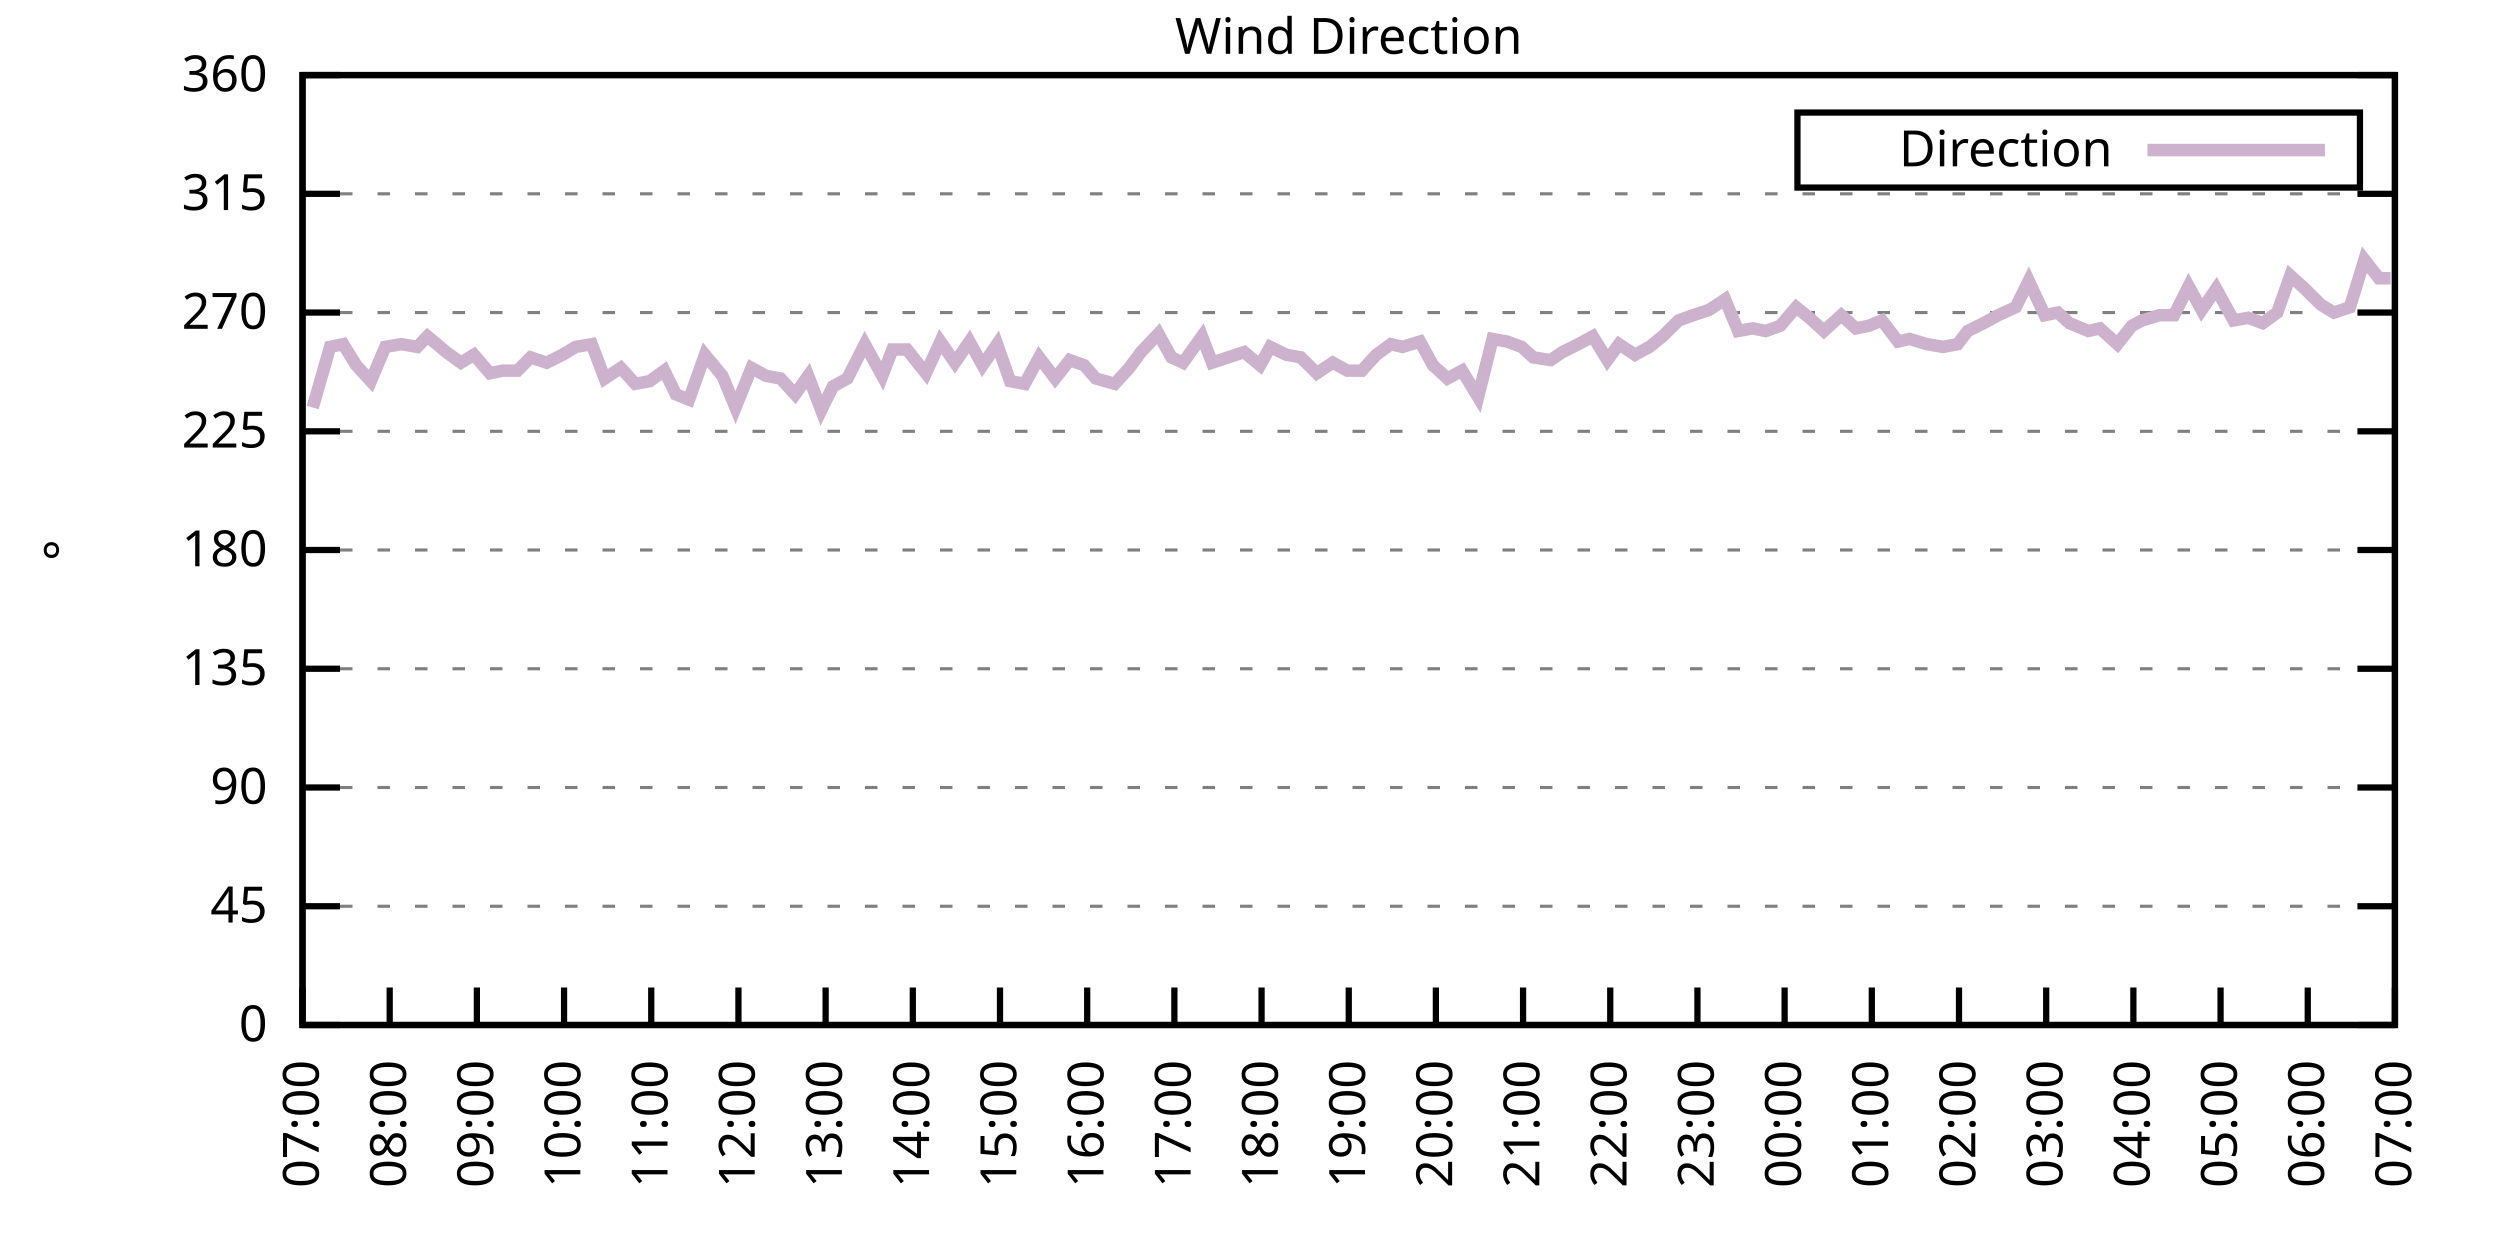
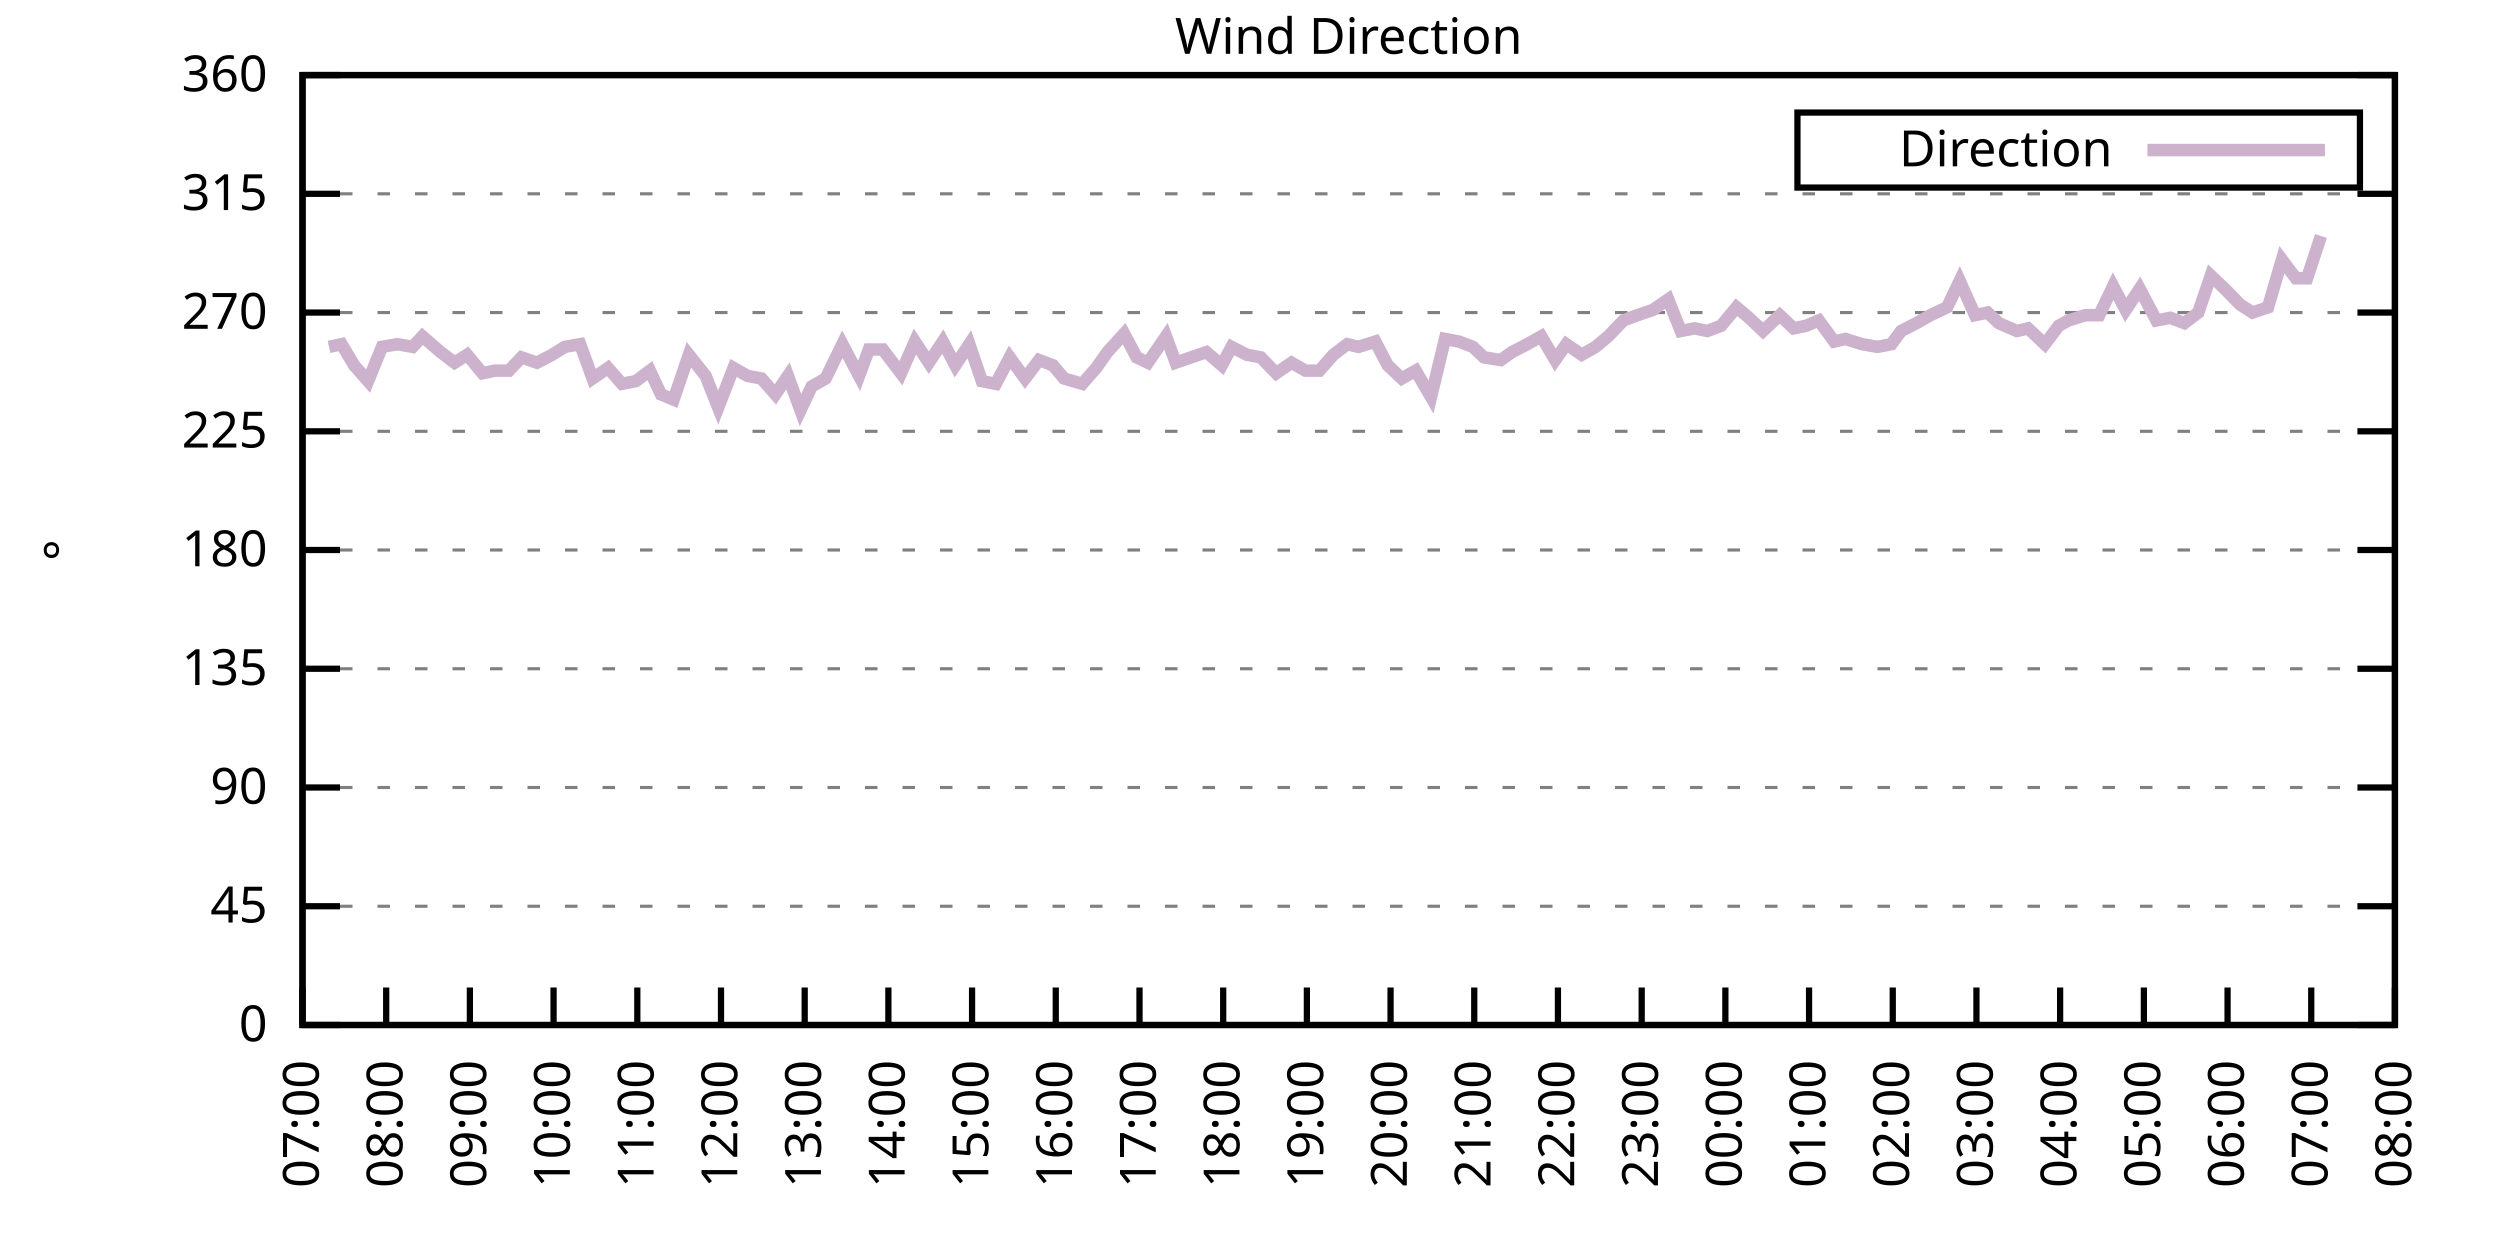
<svg xmlns="http://www.w3.org/2000/svg" xmlns:xlink="http://www.w3.org/1999/xlink" width="400" height="200" viewBox="0 0 400 200">
  <g id="gnuplot_canvas">
    <rect x="0" y="0" width="400" height="200" fill="none" />
    <defs>
      <circle id="gpDot" r="0.5" stroke-width="0.5" stroke="currentColor" />
      <path id="gpPt0" stroke-width="0.333" stroke="currentColor" d="M-1,0 h2 M0,-1 v2" />
      <path id="gpPt1" stroke-width="0.333" stroke="currentColor" d="M-1,-1 L1,1 M1,-1 L-1,1" />
      <path id="gpPt2" stroke-width="0.333" stroke="currentColor" d="M-1,0 L1,0 M0,-1 L0,1 M-1,-1 L1,1 M-1,1 L1,-1" />
      <rect id="gpPt3" stroke-width="0.333" stroke="currentColor" x="-1" y="-1" width="2" height="2" />
      <rect id="gpPt4" stroke-width="0.333" stroke="currentColor" fill="currentColor" x="-1" y="-1" width="2" height="2" />
      <circle id="gpPt5" stroke-width="0.333" stroke="currentColor" cx="0" cy="0" r="1" />
      <use xlink:href="#gpPt5" id="gpPt6" fill="currentColor" stroke="none" />
      <path id="gpPt7" stroke-width="0.333" stroke="currentColor" d="M0,-1.33 L-1.33,0.67 L1.33,0.67 z" />
      <use xlink:href="#gpPt7" id="gpPt8" fill="currentColor" stroke="none" />
      <use xlink:href="#gpPt7" id="gpPt9" stroke="currentColor" transform="rotate(180)" />
      <use xlink:href="#gpPt9" id="gpPt10" fill="currentColor" stroke="none" />
      <use xlink:href="#gpPt3" id="gpPt11" stroke="currentColor" transform="rotate(45)" />
      <use xlink:href="#gpPt11" id="gpPt12" fill="currentColor" stroke="none" />
      <path id="gpPt13" stroke-width="0.333" stroke="currentColor" d="M0,1.330 L1.265,0.411 L0.782,-1.067 L-0.782,-1.076 L-1.265,0.411 z" />
      <use xlink:href="#gpPt13" id="gpPt14" fill="currentColor" stroke="none" />
      <filter id="textbox" filterUnits="objectBoundingBox" x="0" y="0" height="1" width="1">
        <feFlood flood-color="white" flood-opacity="1" result="bgnd" />
        <feComposite in="SourceGraphic" in2="bgnd" operator="atop" />
      </filter>
      <filter id="greybox" filterUnits="objectBoundingBox" x="0" y="0" height="1" width="1">
        <feFlood flood-color="lightgrey" flood-opacity="1" result="grey" />
        <feComposite in="SourceGraphic" in2="grey" operator="atop" />
      </filter>
    </defs>
    <g fill="none" color="white" stroke="currentColor" stroke-width="1.00" stroke-linecap="butt" stroke-linejoin="miter">
</g>
    <g fill="none" color="black" stroke="currentColor" stroke-width="1.00" stroke-linecap="butt" stroke-linejoin="miter">
      <g stroke="none" shape-rendering="crispEdges">
        <polygon fill="rgb(255, 255, 255)" points="48.40,164.00 383.18,164.00 383.18,12.02 48.40,12.02 " />
      </g>
    </g>
    <g fill="none" color="black" stroke="currentColor" stroke-width="1.00" stroke-linecap="butt" stroke-linejoin="miter">
</g>
    <g fill="none" color="black" stroke="black" stroke-width="0.50" stroke-linecap="butt" stroke-linejoin="miter">
</g>
    <g fill="none" color="gray" stroke="currentColor" stroke-width="0.50" stroke-linecap="butt" stroke-linejoin="miter">
      <path stroke="gray" stroke-dasharray="2,4" class="gridline" d="M48.40,164.00 L383.19,164.00  " />
    </g>
    <g fill="none" color="gray" stroke="gray" stroke-width="1.00" stroke-linecap="butt" stroke-linejoin="miter">
</g>
    <g fill="none" color="black" stroke="currentColor" stroke-width="1.00" stroke-linecap="butt" stroke-linejoin="miter">
      <path stroke="black" d="M48.40,164.00 L54.40,164.00 M383.19,164.00 L377.19,164.00  " />
      <g transform="translate(42.80,166.60)" stroke="none" fill="black" font-family="Sans" font-size="8.00" text-anchor="end">
        <text>
          <tspan font-family="Sans"> 0</tspan>
        </text>
      </g>
    </g>
    <g fill="none" color="black" stroke="currentColor" stroke-width="1.00" stroke-linecap="butt" stroke-linejoin="miter">
</g>
    <g fill="none" color="black" stroke="black" stroke-width="0.50" stroke-linecap="butt" stroke-linejoin="miter">
</g>
    <g fill="none" color="gray" stroke="currentColor" stroke-width="0.50" stroke-linecap="butt" stroke-linejoin="miter">
      <path stroke="gray" stroke-dasharray="2,4" class="gridline" d="M48.40,145.00 L383.19,145.00  " />
    </g>
    <g fill="none" color="gray" stroke="gray" stroke-width="1.00" stroke-linecap="butt" stroke-linejoin="miter">
</g>
    <g fill="none" color="black" stroke="currentColor" stroke-width="1.00" stroke-linecap="butt" stroke-linejoin="miter">
      <path stroke="black" d="M48.40,145.00 L54.40,145.00 M383.19,145.00 L377.19,145.00  " />
      <g transform="translate(42.80,147.60)" stroke="none" fill="black" font-family="Sans" font-size="8.00" text-anchor="end">
        <text>
          <tspan font-family="Sans"> 45</tspan>
        </text>
      </g>
    </g>
    <g fill="none" color="black" stroke="currentColor" stroke-width="1.00" stroke-linecap="butt" stroke-linejoin="miter">
</g>
    <g fill="none" color="black" stroke="black" stroke-width="0.50" stroke-linecap="butt" stroke-linejoin="miter">
</g>
    <g fill="none" color="gray" stroke="currentColor" stroke-width="0.50" stroke-linecap="butt" stroke-linejoin="miter">
      <path stroke="gray" stroke-dasharray="2,4" class="gridline" d="M48.40,126.00 L383.19,126.00  " />
    </g>
    <g fill="none" color="gray" stroke="gray" stroke-width="1.00" stroke-linecap="butt" stroke-linejoin="miter">
</g>
    <g fill="none" color="black" stroke="currentColor" stroke-width="1.00" stroke-linecap="butt" stroke-linejoin="miter">
      <path stroke="black" d="M48.40,126.00 L54.40,126.00 M383.19,126.00 L377.19,126.00  " />
      <g transform="translate(42.80,128.60)" stroke="none" fill="black" font-family="Sans" font-size="8.00" text-anchor="end">
        <text>
          <tspan font-family="Sans"> 90</tspan>
        </text>
      </g>
    </g>
    <g fill="none" color="black" stroke="currentColor" stroke-width="1.00" stroke-linecap="butt" stroke-linejoin="miter">
</g>
    <g fill="none" color="black" stroke="black" stroke-width="0.50" stroke-linecap="butt" stroke-linejoin="miter">
</g>
    <g fill="none" color="gray" stroke="currentColor" stroke-width="0.50" stroke-linecap="butt" stroke-linejoin="miter">
      <path stroke="gray" stroke-dasharray="2,4" class="gridline" d="M48.40,107.00 L383.19,107.00  " />
    </g>
    <g fill="none" color="gray" stroke="gray" stroke-width="1.00" stroke-linecap="butt" stroke-linejoin="miter">
</g>
    <g fill="none" color="black" stroke="currentColor" stroke-width="1.00" stroke-linecap="butt" stroke-linejoin="miter">
      <path stroke="black" d="M48.40,107.00 L54.40,107.00 M383.19,107.00 L377.19,107.00  " />
      <g transform="translate(42.80,109.60)" stroke="none" fill="black" font-family="Sans" font-size="8.00" text-anchor="end">
        <text>
          <tspan font-family="Sans"> 135</tspan>
        </text>
      </g>
    </g>
    <g fill="none" color="black" stroke="currentColor" stroke-width="1.00" stroke-linecap="butt" stroke-linejoin="miter">
</g>
    <g fill="none" color="black" stroke="black" stroke-width="0.50" stroke-linecap="butt" stroke-linejoin="miter">
</g>
    <g fill="none" color="gray" stroke="currentColor" stroke-width="0.50" stroke-linecap="butt" stroke-linejoin="miter">
      <path stroke="gray" stroke-dasharray="2,4" class="gridline" d="M48.40,88.00 L383.19,88.00  " />
    </g>
    <g fill="none" color="gray" stroke="gray" stroke-width="1.00" stroke-linecap="butt" stroke-linejoin="miter">
</g>
    <g fill="none" color="black" stroke="currentColor" stroke-width="1.00" stroke-linecap="butt" stroke-linejoin="miter">
      <path stroke="black" d="M48.40,88.00 L54.40,88.00 M383.19,88.00 L377.19,88.00  " />
      <g transform="translate(42.80,90.60)" stroke="none" fill="black" font-family="Sans" font-size="8.00" text-anchor="end">
        <text>
          <tspan font-family="Sans"> 180</tspan>
        </text>
      </g>
    </g>
    <g fill="none" color="black" stroke="currentColor" stroke-width="1.00" stroke-linecap="butt" stroke-linejoin="miter">
</g>
    <g fill="none" color="black" stroke="black" stroke-width="0.50" stroke-linecap="butt" stroke-linejoin="miter">
</g>
    <g fill="none" color="gray" stroke="currentColor" stroke-width="0.50" stroke-linecap="butt" stroke-linejoin="miter">
      <path stroke="gray" stroke-dasharray="2,4" class="gridline" d="M48.40,69.01 L383.19,69.01  " />
    </g>
    <g fill="none" color="gray" stroke="gray" stroke-width="1.00" stroke-linecap="butt" stroke-linejoin="miter">
</g>
    <g fill="none" color="black" stroke="currentColor" stroke-width="1.00" stroke-linecap="butt" stroke-linejoin="miter">
      <path stroke="black" d="M48.40,69.01 L54.40,69.01 M383.19,69.01 L377.19,69.01  " />
      <g transform="translate(42.80,71.61)" stroke="none" fill="black" font-family="Sans" font-size="8.00" text-anchor="end">
        <text>
          <tspan font-family="Sans"> 225</tspan>
        </text>
      </g>
    </g>
    <g fill="none" color="black" stroke="currentColor" stroke-width="1.00" stroke-linecap="butt" stroke-linejoin="miter">
</g>
    <g fill="none" color="black" stroke="black" stroke-width="0.50" stroke-linecap="butt" stroke-linejoin="miter">
</g>
    <g fill="none" color="gray" stroke="currentColor" stroke-width="0.50" stroke-linecap="butt" stroke-linejoin="miter">
      <path stroke="gray" stroke-dasharray="2,4" class="gridline" d="M48.40,50.01 L383.19,50.01  " />
    </g>
    <g fill="none" color="gray" stroke="gray" stroke-width="1.00" stroke-linecap="butt" stroke-linejoin="miter">
</g>
    <g fill="none" color="black" stroke="currentColor" stroke-width="1.00" stroke-linecap="butt" stroke-linejoin="miter">
      <path stroke="black" d="M48.40,50.01 L54.40,50.01 M383.19,50.01 L377.19,50.01  " />
      <g transform="translate(42.80,52.61)" stroke="none" fill="black" font-family="Sans" font-size="8.00" text-anchor="end">
        <text>
          <tspan font-family="Sans"> 270</tspan>
        </text>
      </g>
    </g>
    <g fill="none" color="black" stroke="currentColor" stroke-width="1.00" stroke-linecap="butt" stroke-linejoin="miter">
</g>
    <g fill="none" color="black" stroke="black" stroke-width="0.50" stroke-linecap="butt" stroke-linejoin="miter">
</g>
    <g fill="none" color="gray" stroke="currentColor" stroke-width="0.50" stroke-linecap="butt" stroke-linejoin="miter">
      <path stroke="gray" stroke-dasharray="2,4" class="gridline" d="M48.40,31.01 L383.19,31.01  " />
    </g>
    <g fill="none" color="gray" stroke="gray" stroke-width="1.00" stroke-linecap="butt" stroke-linejoin="miter">
</g>
    <g fill="none" color="black" stroke="currentColor" stroke-width="1.00" stroke-linecap="butt" stroke-linejoin="miter">
      <path stroke="black" d="M48.40,31.01 L54.40,31.01 M383.19,31.01 L377.19,31.01  " />
      <g transform="translate(42.80,33.61)" stroke="none" fill="black" font-family="Sans" font-size="8.00" text-anchor="end">
        <text>
          <tspan font-family="Sans"> 315</tspan>
        </text>
      </g>
    </g>
    <g fill="none" color="black" stroke="currentColor" stroke-width="1.00" stroke-linecap="butt" stroke-linejoin="miter">
</g>
    <g fill="none" color="black" stroke="black" stroke-width="0.50" stroke-linecap="butt" stroke-linejoin="miter">
</g>
    <g fill="none" color="gray" stroke="currentColor" stroke-width="0.50" stroke-linecap="butt" stroke-linejoin="miter">
      <path stroke="gray" stroke-dasharray="2,4" class="gridline" d="M48.40,12.01 L383.19,12.01  " />
    </g>
    <g fill="none" color="gray" stroke="gray" stroke-width="1.00" stroke-linecap="butt" stroke-linejoin="miter">
</g>
    <g fill="none" color="black" stroke="currentColor" stroke-width="1.00" stroke-linecap="butt" stroke-linejoin="miter">
      <path stroke="black" d="M48.40,12.01 L54.40,12.01 M383.19,12.01 L377.19,12.01  " />
      <g transform="translate(42.80,14.61)" stroke="none" fill="black" font-family="Sans" font-size="8.00" text-anchor="end">
        <text>
          <tspan font-family="Sans"> 360</tspan>
        </text>
      </g>
    </g>
    <g fill="none" color="black" stroke="currentColor" stroke-width="1.00" stroke-linecap="butt" stroke-linejoin="miter">
      <path stroke="black" d="M48.40,164.00 L48.40,158.00  " />
      <g transform="translate(51.00,169.60) rotate(270.00)" stroke="none" fill="black" font-family="Sans" font-size="8.00" text-anchor="end">
        <text>
          <tspan font-family="Sans">07:00</tspan>
        </text>
      </g>
    </g>
    <g fill="none" color="black" stroke="currentColor" stroke-width="1.00" stroke-linecap="butt" stroke-linejoin="miter">
-       <path stroke="black" d="M62.35,164.00 L62.35,158.00  " />
-       <g transform="translate(64.95,169.60) rotate(270.00)" stroke="none" fill="black" font-family="Sans" font-size="8.00" text-anchor="end">
+       <path stroke="black" d="M61.79,164.00 L61.79,158.00  " />
+       <g transform="translate(64.39,169.60) rotate(270.00)" stroke="none" fill="black" font-family="Sans" font-size="8.00" text-anchor="end">
        <text>
          <tspan font-family="Sans">08:00</tspan>
        </text>
      </g>
    </g>
    <g fill="none" color="black" stroke="currentColor" stroke-width="1.00" stroke-linecap="butt" stroke-linejoin="miter">
-       <path stroke="black" d="M76.30,164.00 L76.30,158.00  " />
-       <g transform="translate(78.90,169.60) rotate(270.00)" stroke="none" fill="black" font-family="Sans" font-size="8.00" text-anchor="end">
+       <path stroke="black" d="M75.18,164.00 L75.18,158.00  " />
+       <g transform="translate(77.78,169.60) rotate(270.00)" stroke="none" fill="black" font-family="Sans" font-size="8.00" text-anchor="end">
        <text>
          <tspan font-family="Sans">09:00</tspan>
        </text>
      </g>
    </g>
    <g fill="none" color="black" stroke="currentColor" stroke-width="1.00" stroke-linecap="butt" stroke-linejoin="miter">
-       <path stroke="black" d="M90.25,164.00 L90.25,158.00  " />
-       <g transform="translate(92.85,169.60) rotate(270.00)" stroke="none" fill="black" font-family="Sans" font-size="8.00" text-anchor="end">
+       <path stroke="black" d="M88.57,164.00 L88.57,158.00  " />
+       <g transform="translate(91.17,169.60) rotate(270.00)" stroke="none" fill="black" font-family="Sans" font-size="8.00" text-anchor="end">
        <text>
          <tspan font-family="Sans">10:00</tspan>
        </text>
      </g>
    </g>
    <g fill="none" color="black" stroke="currentColor" stroke-width="1.00" stroke-linecap="butt" stroke-linejoin="miter">
-       <path stroke="black" d="M104.20,164.00 L104.20,158.00  " />
-       <g transform="translate(106.80,169.60) rotate(270.00)" stroke="none" fill="black" font-family="Sans" font-size="8.00" text-anchor="end">
+       <path stroke="black" d="M101.97,164.00 L101.97,158.00  " />
+       <g transform="translate(104.57,169.60) rotate(270.00)" stroke="none" fill="black" font-family="Sans" font-size="8.00" text-anchor="end">
        <text>
          <tspan font-family="Sans">11:00</tspan>
        </text>
      </g>
    </g>
    <g fill="none" color="black" stroke="currentColor" stroke-width="1.00" stroke-linecap="butt" stroke-linejoin="miter">
-       <path stroke="black" d="M118.15,164.00 L118.15,158.00  " />
-       <g transform="translate(120.75,169.60) rotate(270.00)" stroke="none" fill="black" font-family="Sans" font-size="8.00" text-anchor="end">
+       <path stroke="black" d="M115.36,164.00 L115.36,158.00  " />
+       <g transform="translate(117.96,169.60) rotate(270.00)" stroke="none" fill="black" font-family="Sans" font-size="8.00" text-anchor="end">
        <text>
          <tspan font-family="Sans">12:00</tspan>
        </text>
      </g>
    </g>
    <g fill="none" color="black" stroke="currentColor" stroke-width="1.00" stroke-linecap="butt" stroke-linejoin="miter">
-       <path stroke="black" d="M132.10,164.00 L132.10,158.00  " />
-       <g transform="translate(134.70,169.60) rotate(270.00)" stroke="none" fill="black" font-family="Sans" font-size="8.00" text-anchor="end">
+       <path stroke="black" d="M128.75,164.00 L128.75,158.00  " />
+       <g transform="translate(131.35,169.60) rotate(270.00)" stroke="none" fill="black" font-family="Sans" font-size="8.00" text-anchor="end">
        <text>
          <tspan font-family="Sans">13:00</tspan>
        </text>
      </g>
    </g>
    <g fill="none" color="black" stroke="currentColor" stroke-width="1.00" stroke-linecap="butt" stroke-linejoin="miter">
-       <path stroke="black" d="M146.05,164.00 L146.05,158.00  " />
-       <g transform="translate(148.65,169.60) rotate(270.00)" stroke="none" fill="black" font-family="Sans" font-size="8.00" text-anchor="end">
+       <path stroke="black" d="M142.14,164.00 L142.14,158.00  " />
+       <g transform="translate(144.74,169.60) rotate(270.00)" stroke="none" fill="black" font-family="Sans" font-size="8.00" text-anchor="end">
        <text>
          <tspan font-family="Sans">14:00</tspan>
        </text>
      </g>
    </g>
    <g fill="none" color="black" stroke="currentColor" stroke-width="1.00" stroke-linecap="butt" stroke-linejoin="miter">
-       <path stroke="black" d="M160.00,164.00 L160.00,158.00  " />
-       <g transform="translate(162.60,169.60) rotate(270.00)" stroke="none" fill="black" font-family="Sans" font-size="8.00" text-anchor="end">
+       <path stroke="black" d="M155.53,164.00 L155.53,158.00  " />
+       <g transform="translate(158.13,169.60) rotate(270.00)" stroke="none" fill="black" font-family="Sans" font-size="8.00" text-anchor="end">
        <text>
          <tspan font-family="Sans">15:00</tspan>
        </text>
      </g>
    </g>
    <g fill="none" color="black" stroke="currentColor" stroke-width="1.00" stroke-linecap="butt" stroke-linejoin="miter">
-       <path stroke="black" d="M173.95,164.00 L173.95,158.00  " />
-       <g transform="translate(176.55,169.60) rotate(270.00)" stroke="none" fill="black" font-family="Sans" font-size="8.00" text-anchor="end">
+       <path stroke="black" d="M168.92,164.00 L168.92,158.00  " />
+       <g transform="translate(171.52,169.60) rotate(270.00)" stroke="none" fill="black" font-family="Sans" font-size="8.00" text-anchor="end">
        <text>
          <tspan font-family="Sans">16:00</tspan>
        </text>
      </g>
    </g>
    <g fill="none" color="black" stroke="currentColor" stroke-width="1.00" stroke-linecap="butt" stroke-linejoin="miter">
-       <path stroke="black" d="M187.90,164.00 L187.90,158.00  " />
-       <g transform="translate(190.50,169.60) rotate(270.00)" stroke="none" fill="black" font-family="Sans" font-size="8.00" text-anchor="end">
+       <path stroke="black" d="M182.32,164.00 L182.32,158.00  " />
+       <g transform="translate(184.92,169.60) rotate(270.00)" stroke="none" fill="black" font-family="Sans" font-size="8.00" text-anchor="end">
        <text>
          <tspan font-family="Sans">17:00</tspan>
        </text>
      </g>
    </g>
    <g fill="none" color="black" stroke="currentColor" stroke-width="1.00" stroke-linecap="butt" stroke-linejoin="miter">
-       <path stroke="black" d="M201.85,164.00 L201.85,158.00  " />
-       <g transform="translate(204.45,169.60) rotate(270.00)" stroke="none" fill="black" font-family="Sans" font-size="8.00" text-anchor="end">
+       <path stroke="black" d="M195.71,164.00 L195.71,158.00  " />
+       <g transform="translate(198.31,169.60) rotate(270.00)" stroke="none" fill="black" font-family="Sans" font-size="8.00" text-anchor="end">
        <text>
          <tspan font-family="Sans">18:00</tspan>
        </text>
      </g>
    </g>
    <g fill="none" color="black" stroke="currentColor" stroke-width="1.00" stroke-linecap="butt" stroke-linejoin="miter">
-       <path stroke="black" d="M215.80,164.00 L215.80,158.00  " />
-       <g transform="translate(218.40,169.60) rotate(270.00)" stroke="none" fill="black" font-family="Sans" font-size="8.00" text-anchor="end">
+       <path stroke="black" d="M209.10,164.00 L209.10,158.00  " />
+       <g transform="translate(211.70,169.60) rotate(270.00)" stroke="none" fill="black" font-family="Sans" font-size="8.00" text-anchor="end">
        <text>
          <tspan font-family="Sans">19:00</tspan>
        </text>
      </g>
    </g>
    <g fill="none" color="black" stroke="currentColor" stroke-width="1.00" stroke-linecap="butt" stroke-linejoin="miter">
-       <path stroke="black" d="M229.74,164.00 L229.74,158.00  " />
-       <g transform="translate(232.34,169.60) rotate(270.00)" stroke="none" fill="black" font-family="Sans" font-size="8.00" text-anchor="end">
+       <path stroke="black" d="M222.49,164.00 L222.49,158.00  " />
+       <g transform="translate(225.09,169.60) rotate(270.00)" stroke="none" fill="black" font-family="Sans" font-size="8.00" text-anchor="end">
        <text>
          <tspan font-family="Sans">20:00</tspan>
        </text>
      </g>
    </g>
    <g fill="none" color="black" stroke="currentColor" stroke-width="1.00" stroke-linecap="butt" stroke-linejoin="miter">
-       <path stroke="black" d="M243.69,164.00 L243.69,158.00  " />
-       <g transform="translate(246.29,169.60) rotate(270.00)" stroke="none" fill="black" font-family="Sans" font-size="8.00" text-anchor="end">
+       <path stroke="black" d="M235.88,164.00 L235.88,158.00  " />
+       <g transform="translate(238.48,169.60) rotate(270.00)" stroke="none" fill="black" font-family="Sans" font-size="8.00" text-anchor="end">
        <text>
          <tspan font-family="Sans">21:00</tspan>
        </text>
      </g>
    </g>
    <g fill="none" color="black" stroke="currentColor" stroke-width="1.00" stroke-linecap="butt" stroke-linejoin="miter">
-       <path stroke="black" d="M257.64,164.00 L257.64,158.00  " />
-       <g transform="translate(260.24,169.60) rotate(270.00)" stroke="none" fill="black" font-family="Sans" font-size="8.00" text-anchor="end">
+       <path stroke="black" d="M249.27,164.00 L249.27,158.00  " />
+       <g transform="translate(251.87,169.60) rotate(270.00)" stroke="none" fill="black" font-family="Sans" font-size="8.00" text-anchor="end">
        <text>
          <tspan font-family="Sans">22:00</tspan>
        </text>
      </g>
    </g>
    <g fill="none" color="black" stroke="currentColor" stroke-width="1.00" stroke-linecap="butt" stroke-linejoin="miter">
-       <path stroke="black" d="M271.59,164.00 L271.59,158.00  " />
-       <g transform="translate(274.19,169.60) rotate(270.00)" stroke="none" fill="black" font-family="Sans" font-size="8.00" text-anchor="end">
+       <path stroke="black" d="M262.67,164.00 L262.67,158.00  " />
+       <g transform="translate(265.27,169.60) rotate(270.00)" stroke="none" fill="black" font-family="Sans" font-size="8.00" text-anchor="end">
        <text>
          <tspan font-family="Sans">23:00</tspan>
        </text>
      </g>
    </g>
    <g fill="none" color="black" stroke="currentColor" stroke-width="1.00" stroke-linecap="butt" stroke-linejoin="miter">
-       <path stroke="black" d="M285.54,164.00 L285.54,158.00  " />
-       <g transform="translate(288.14,169.60) rotate(270.00)" stroke="none" fill="black" font-family="Sans" font-size="8.00" text-anchor="end">
+       <path stroke="black" d="M276.06,164.00 L276.06,158.00  " />
+       <g transform="translate(278.66,169.60) rotate(270.00)" stroke="none" fill="black" font-family="Sans" font-size="8.00" text-anchor="end">
        <text>
          <tspan font-family="Sans">00:00</tspan>
        </text>
      </g>
    </g>
    <g fill="none" color="black" stroke="currentColor" stroke-width="1.00" stroke-linecap="butt" stroke-linejoin="miter">
-       <path stroke="black" d="M299.49,164.00 L299.49,158.00  " />
-       <g transform="translate(302.09,169.60) rotate(270.00)" stroke="none" fill="black" font-family="Sans" font-size="8.00" text-anchor="end">
+       <path stroke="black" d="M289.45,164.00 L289.45,158.00  " />
+       <g transform="translate(292.05,169.60) rotate(270.00)" stroke="none" fill="black" font-family="Sans" font-size="8.00" text-anchor="end">
        <text>
          <tspan font-family="Sans">01:00</tspan>
        </text>
      </g>
    </g>
    <g fill="none" color="black" stroke="currentColor" stroke-width="1.00" stroke-linecap="butt" stroke-linejoin="miter">
-       <path stroke="black" d="M313.44,164.00 L313.44,158.00  " />
-       <g transform="translate(316.04,169.60) rotate(270.00)" stroke="none" fill="black" font-family="Sans" font-size="8.00" text-anchor="end">
+       <path stroke="black" d="M302.84,164.00 L302.84,158.00  " />
+       <g transform="translate(305.44,169.60) rotate(270.00)" stroke="none" fill="black" font-family="Sans" font-size="8.00" text-anchor="end">
        <text>
          <tspan font-family="Sans">02:00</tspan>
        </text>
      </g>
    </g>
    <g fill="none" color="black" stroke="currentColor" stroke-width="1.00" stroke-linecap="butt" stroke-linejoin="miter">
-       <path stroke="black" d="M327.39,164.00 L327.39,158.00  " />
-       <g transform="translate(329.99,169.60) rotate(270.00)" stroke="none" fill="black" font-family="Sans" font-size="8.00" text-anchor="end">
+       <path stroke="black" d="M316.23,164.00 L316.23,158.00  " />
+       <g transform="translate(318.83,169.60) rotate(270.00)" stroke="none" fill="black" font-family="Sans" font-size="8.00" text-anchor="end">
        <text>
          <tspan font-family="Sans">03:00</tspan>
        </text>
      </g>
    </g>
    <g fill="none" color="black" stroke="currentColor" stroke-width="1.00" stroke-linecap="butt" stroke-linejoin="miter">
-       <path stroke="black" d="M341.34,164.00 L341.34,158.00  " />
-       <g transform="translate(343.94,169.60) rotate(270.00)" stroke="none" fill="black" font-family="Sans" font-size="8.00" text-anchor="end">
+       <path stroke="black" d="M329.62,164.00 L329.62,158.00  " />
+       <g transform="translate(332.22,169.60) rotate(270.00)" stroke="none" fill="black" font-family="Sans" font-size="8.00" text-anchor="end">
        <text>
          <tspan font-family="Sans">04:00</tspan>
        </text>
      </g>
    </g>
    <g fill="none" color="black" stroke="currentColor" stroke-width="1.00" stroke-linecap="butt" stroke-linejoin="miter">
-       <path stroke="black" d="M355.29,164.00 L355.29,158.00  " />
-       <g transform="translate(357.89,169.60) rotate(270.00)" stroke="none" fill="black" font-family="Sans" font-size="8.00" text-anchor="end">
+       <path stroke="black" d="M343.02,164.00 L343.02,158.00  " />
+       <g transform="translate(345.62,169.60) rotate(270.00)" stroke="none" fill="black" font-family="Sans" font-size="8.00" text-anchor="end">
        <text>
          <tspan font-family="Sans">05:00</tspan>
        </text>
      </g>
    </g>
    <g fill="none" color="black" stroke="currentColor" stroke-width="1.00" stroke-linecap="butt" stroke-linejoin="miter">
-       <path stroke="black" d="M369.24,164.00 L369.24,158.00  " />
-       <g transform="translate(371.84,169.60) rotate(270.00)" stroke="none" fill="black" font-family="Sans" font-size="8.00" text-anchor="end">
+       <path stroke="black" d="M356.41,164.00 L356.41,158.00  " />
+       <g transform="translate(359.01,169.60) rotate(270.00)" stroke="none" fill="black" font-family="Sans" font-size="8.00" text-anchor="end">
        <text>
          <tspan font-family="Sans">06:00</tspan>
+         </text>
+       </g>
+     </g>
+     <g fill="none" color="black" stroke="currentColor" stroke-width="1.00" stroke-linecap="butt" stroke-linejoin="miter">
+       <path stroke="black" d="M369.80,164.00 L369.80,158.00  " />
+       <g transform="translate(372.40,169.60) rotate(270.00)" stroke="none" fill="black" font-family="Sans" font-size="8.00" text-anchor="end">
+         <text>
+           <tspan font-family="Sans">07:00</tspan>
        </text>
      </g>
    </g>
    <g fill="none" color="black" stroke="currentColor" stroke-width="1.00" stroke-linecap="butt" stroke-linejoin="miter">
      <path stroke="black" d="M383.19,164.00 L383.19,158.00  " />
      <g transform="translate(385.79,169.60) rotate(270.00)" stroke="none" fill="black" font-family="Sans" font-size="8.00" text-anchor="end">
        <text>
-           <tspan font-family="Sans">07:00</tspan>
+           <tspan font-family="Sans">08:00</tspan>
        </text>
      </g>
    </g>
    <g fill="none" color="black" stroke="currentColor" stroke-width="1.00" stroke-linecap="butt" stroke-linejoin="miter">
</g>
    <g fill="none" color="black" stroke="currentColor" stroke-width="1.00" stroke-linecap="butt" stroke-linejoin="miter">
      <path stroke="black" d="M48.40,12.01 L48.40,164.00 L383.19,164.00 L383.19,12.01 L48.40,12.01 Z  " />
    </g>
    <g fill="none" color="black" stroke="currentColor" stroke-width="1.00" stroke-linecap="butt" stroke-linejoin="miter">
</g>
    <g fill="none" color="black" stroke="currentColor" stroke-width="1.00" stroke-linecap="butt" stroke-linejoin="miter">
      <path stroke="black" d="M287.59,30.01 L287.59,18.01 L377.59,18.01 L377.59,30.01 L287.59,30.01 Z  " />
    </g>
    <g id="Wind_direction_plot_1">
      <g fill="none" color="white" stroke="black" stroke-width="2.00" stroke-linecap="butt" stroke-linejoin="miter">
</g>
      <g fill="none" color="black" stroke="currentColor" stroke-width="2.00" stroke-linecap="butt" stroke-linejoin="miter">
        <g transform="translate(337.99,26.61)" stroke="none" fill="black" font-family="Sans" font-size="8.00" text-anchor="end">
          <text>
            <tspan font-family="Sans">Direction</tspan>
          </text>
        </g>
      </g>
      <g fill="none" color="black" stroke="currentColor" stroke-width="2.00" stroke-linecap="butt" stroke-linejoin="miter">
-         <path stroke="rgb(204, 178, 204)" d="M343.59,24.01 L371.99,24.01 M50.03,65.21 L52.82,55.50 L54.91,55.07 L57.00,58.45 L59.33,60.98 L61.65,55.50   L64.21,55.07 L66.77,55.50 L68.39,53.81 L71.42,56.34 L73.74,58.03 L75.83,56.76 L78.39,59.72 L80.48,59.30   L82.81,59.30 L84.90,57.18 L87.46,58.03 L90.02,56.76 L92.11,55.50 L94.67,55.07 L96.76,60.56 L99.32,58.87   L101.64,61.41 L103.97,60.98 L106.29,59.30 L108.15,63.10 L110.24,63.94 L112.80,56.76 L115.59,60.14 L117.68,65.21   L120.24,58.87 L122.57,60.14 L124.89,60.56 L127.22,63.10 L129.31,60.14 L131.40,65.63 L133.26,61.83 L135.58,60.56   L138.37,55.07 L141.16,60.14 L142.79,55.92 L145.12,55.92 L148.14,59.72 L150.46,54.65 L152.79,58.03 L155.11,54.65   L157.21,58.45 L159.53,55.07 L161.62,60.98 L163.95,61.41 L166.27,57.18 L168.83,60.56 L171.16,57.61 L173.48,58.45   L175.34,60.56 L178.36,61.41 L180.69,58.87 L182.55,56.34 L185.34,53.39 L187.43,57.18 L189.29,58.03 L192.31,53.81   L193.94,58.03 L196.50,57.18 L199.06,56.34 L201.61,58.45 L203.24,55.50 L205.80,56.76 L208.12,57.18 L210.68,59.72   L213.24,58.03 L215.56,59.30 L217.89,59.30 L220.21,56.76 L222.54,55.07 L224.40,55.50 L227.19,54.65 L229.28,58.45   L231.60,60.56 L233.93,59.30 L236.49,63.52 L238.81,54.23 L241.14,54.65 L243.46,55.50 L245.32,57.18 L248.11,57.61   L249.97,56.34 L252.53,55.07 L254.85,53.81 L257.18,57.61 L259.04,55.07 L261.60,56.76 L263.92,55.50 L266.01,53.81   L268.57,51.27 L270.90,50.43 L273.45,49.59 L276.01,47.90 L278.10,52.96 L280.43,52.54 L282.52,52.96 L284.85,52.12   L287.40,49.16 L289.50,50.85 L291.82,52.96 L294.61,50.43 L296.94,52.54 L299.03,52.12 L301.12,51.27 L303.68,54.65   L305.54,54.23 L308.33,55.07 L310.88,55.50 L313.21,55.07 L314.84,52.96 L317.39,51.70 L319.72,50.43 L322.51,49.16   L324.60,44.94 L327.16,50.43 L329.25,50.01 L331.11,51.70 L334.13,52.96 L335.99,52.54 L338.78,55.07 L341.11,52.12   L342.74,51.27 L345.53,50.43 L347.85,50.43 L350.18,45.79 L352.27,49.59 L354.59,46.21 L357.38,51.27 L359.71,50.85   L362.03,51.70 L364.36,50.01 L366.45,44.10 L368.78,46.21 L371.33,48.74 L373.43,50.01 L375.98,49.16 L378.31,41.56   L380.63,44.52 L382.49,44.52  " />
+         <path stroke="rgb(204, 178, 204)" d="M343.59,24.01 L371.99,24.01 M52.64,55.50 L54.65,55.07 L56.66,58.45 L58.89,60.98 L61.12,55.50 L63.58,55.07   L66.03,55.50 L67.59,53.81 L70.50,56.34 L72.73,58.03 L74.74,56.76 L77.19,59.72 L79.20,59.30 L81.43,59.30   L83.44,57.18 L85.90,58.03 L88.35,56.76 L90.36,55.50 L92.82,55.07 L94.82,60.56 L97.28,58.87 L99.51,61.41   L101.74,60.98 L103.98,59.30 L105.76,63.10 L107.77,63.94 L110.22,56.76 L112.90,60.14 L114.91,65.21 L117.37,58.87   L119.60,60.14 L121.83,60.56 L124.06,63.10 L126.07,60.14 L128.08,65.63 L129.87,61.83 L132.10,60.56 L134.78,55.07   L137.45,60.14 L139.02,55.92 L141.25,55.92 L144.15,59.72 L146.38,54.65 L148.61,58.03 L150.85,54.65 L152.85,58.45   L155.09,55.07 L157.10,60.98 L159.33,61.41 L161.56,57.18 L164.01,60.56 L166.25,57.61 L168.48,58.45 L170.26,60.56   L173.17,61.41 L175.40,58.87 L177.18,56.34 L179.86,53.39 L181.87,57.18 L183.66,58.03 L186.56,53.81 L188.12,58.03   L190.57,57.18 L193.03,56.34 L195.48,58.45 L197.05,55.50 L199.50,56.76 L201.73,57.18 L204.19,59.72 L206.64,58.03   L208.88,59.30 L211.11,59.30 L213.34,56.76 L215.57,55.07 L217.36,55.50 L220.04,54.65 L222.04,58.45 L224.28,60.56   L226.51,59.30 L228.96,63.52 L231.20,54.23 L233.43,54.65 L235.66,55.50 L237.44,57.18 L240.12,57.61 L241.91,56.34   L244.36,55.07 L246.60,53.81 L248.83,57.61 L250.61,55.07 L253.07,56.76 L255.30,55.50 L257.31,53.81 L259.76,51.27   L262.00,50.43 L264.45,49.59 L266.91,47.90 L268.92,52.96 L271.15,52.54 L273.16,52.96 L275.39,52.12 L277.84,49.16   L279.85,50.85 L282.08,52.96 L284.76,50.43 L286.99,52.54 L289.00,52.12 L291.01,51.27 L293.47,54.65 L295.25,54.23   L297.93,55.07 L300.39,55.50 L302.62,55.07 L304.18,52.96 L306.63,51.70 L308.87,50.43 L311.54,49.16 L313.55,44.94   L316.01,50.43 L318.02,50.01 L319.80,51.70 L322.70,52.96 L324.49,52.54 L327.17,55.07 L329.40,52.12 L330.96,51.27   L333.64,50.43 L335.87,50.43 L338.10,45.79 L340.11,49.59 L342.35,46.21 L345.02,51.27 L347.26,50.85 L349.49,51.70   L351.72,50.01 L353.73,44.10 L355.96,46.21 L358.42,48.74 L360.42,50.01 L362.88,49.16 L365.11,41.56 L367.34,44.52   L369.13,44.52 L371.36,37.76  " />
      </g>
    </g>
    <g fill="none" color="black" stroke="currentColor" stroke-width="2.00" stroke-linecap="butt" stroke-linejoin="miter">
</g>
    <g fill="none" color="black" stroke="black" stroke-width="1.00" stroke-linecap="butt" stroke-linejoin="miter">
</g>
    <g fill="none" color="black" stroke="currentColor" stroke-width="1.00" stroke-linecap="butt" stroke-linejoin="miter">
      <path stroke="black" d="M48.40,12.01 L48.40,164.00 L383.19,164.00 L383.19,12.01 L48.40,12.01 Z  " />
      <g transform="translate(12.80,88.01) rotate(270.00)" stroke="none" fill="black" font-family="Sans" font-size="8.00" text-anchor="middle">
        <text>
          <tspan font-family="Sans">°</tspan>
        </text>
      </g>
    </g>
    <g fill="none" color="black" stroke="currentColor" stroke-width="1.00" stroke-linecap="butt" stroke-linejoin="miter">
</g>
    <g fill="none" color="black" stroke="currentColor" stroke-width="1.00" stroke-linecap="butt" stroke-linejoin="miter">
      <g transform="translate(215.79,8.61)" stroke="none" fill="black" font-family="Sans" font-size="8.00" text-anchor="middle">
        <text>
          <tspan font-family="Sans">Wind Direction</tspan>
        </text>
      </g>
    </g>
    <g fill="none" color="black" stroke="currentColor" stroke-width="1.00" stroke-linecap="butt" stroke-linejoin="miter">
</g>
  </g>
</svg>
